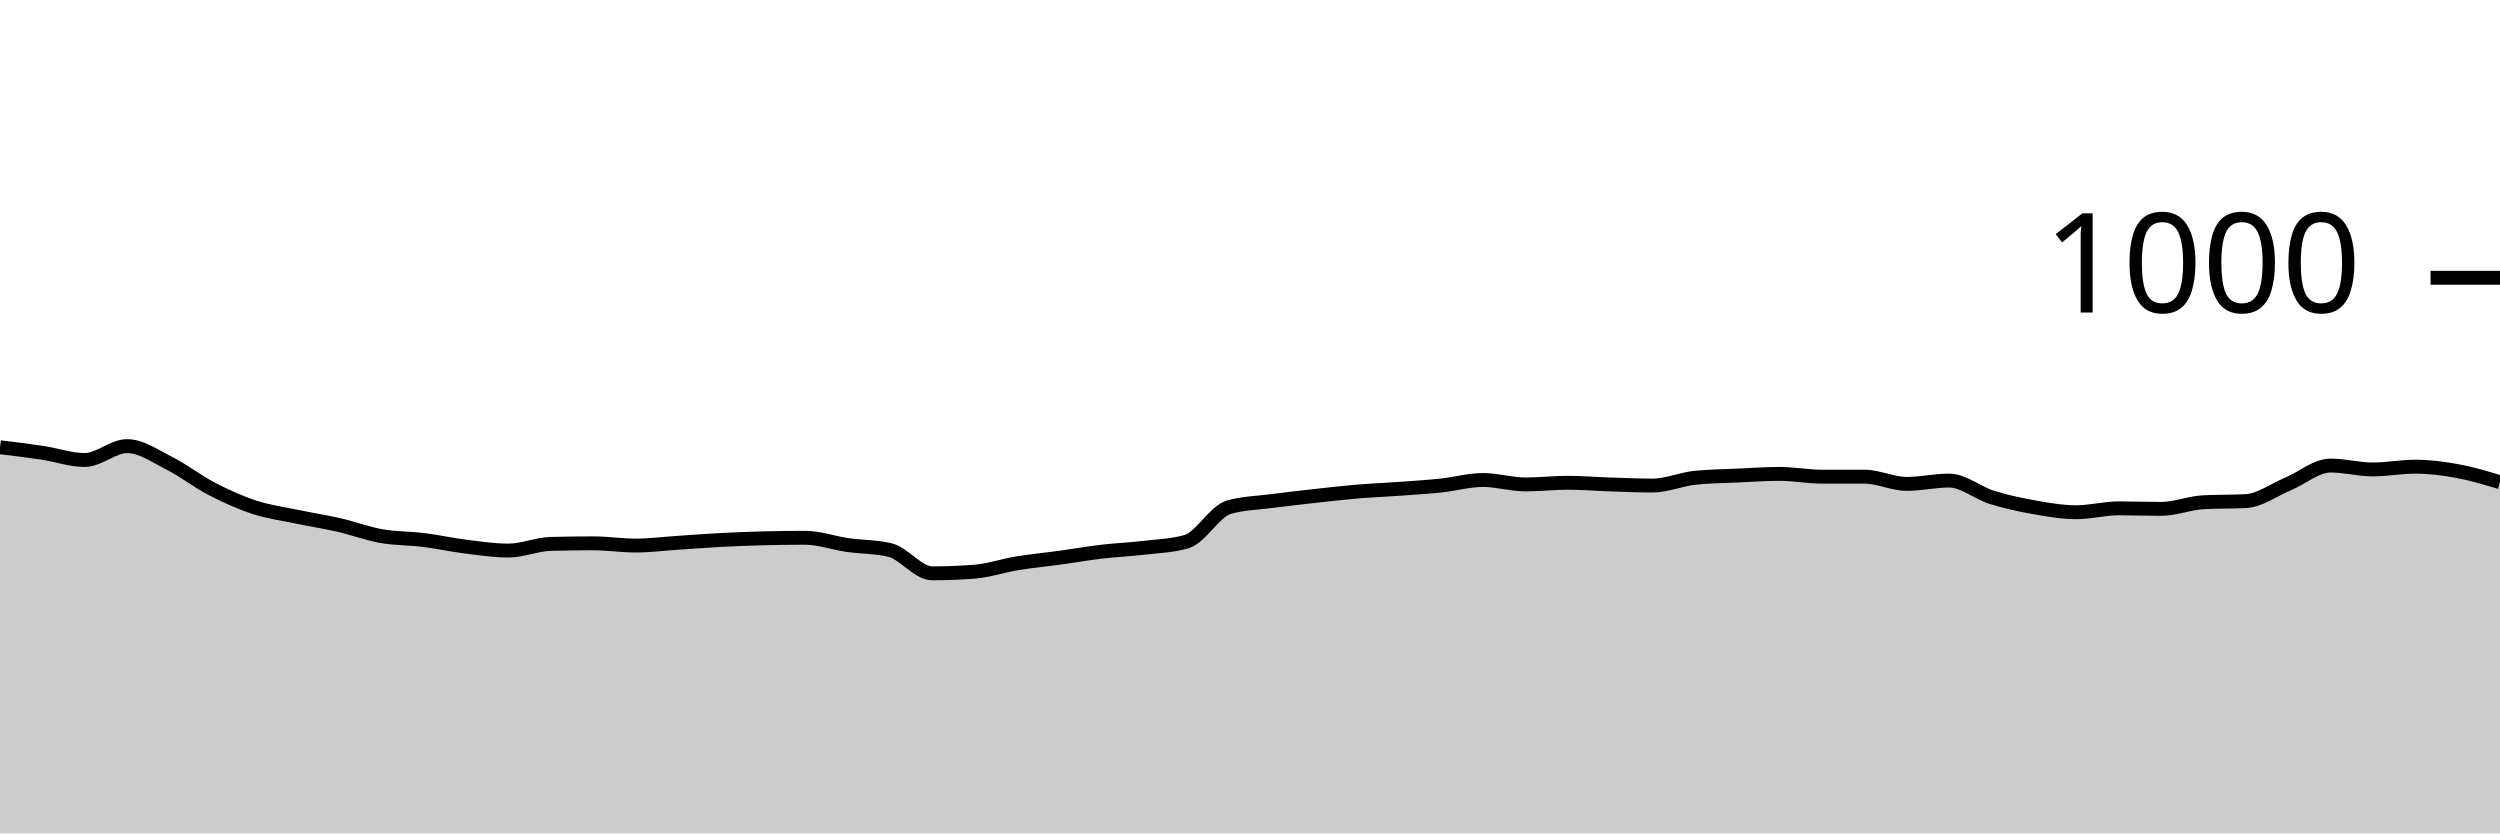
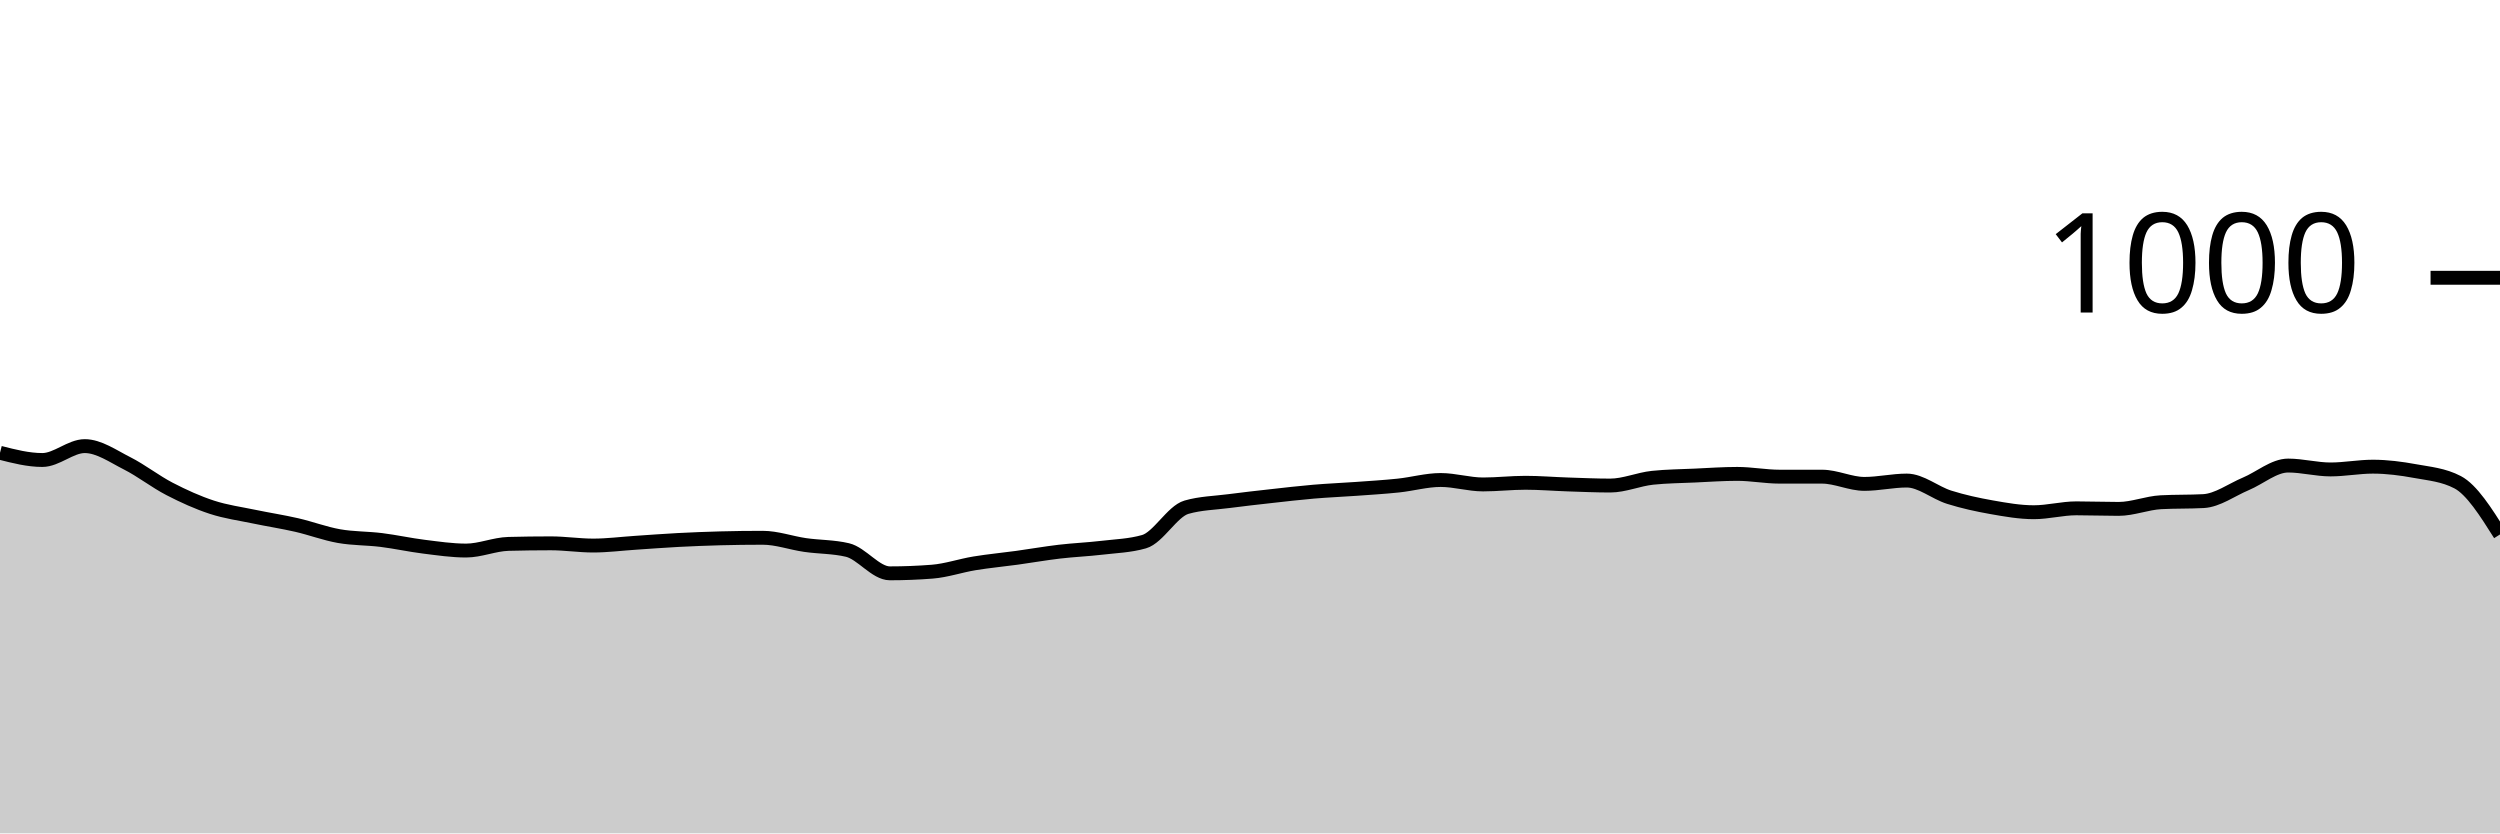
<svg xmlns="http://www.w3.org/2000/svg" viewBox="0 0 180 60">
  <g transform="translate(0,20)">
-     <path class="area" fill="rgba(0, 0, 0, 0.2)" d="M0,12.2C1.017,12.323,2.034,12.447,3.051,12.6C4.068,12.753,5.085,13.12,6.102,13.12C7.119,13.12,8.136,12.12,9.153,12.12C10.169,12.12,11.186,12.847,12.203,13.36C13.22,13.873,14.237,14.673,15.254,15.2C16.271,15.727,17.288,16.187,18.305,16.52C19.322,16.853,20.339,16.987,21.356,17.2C22.373,17.413,23.39,17.567,24.407,17.8C25.424,18.033,26.441,18.42,27.458,18.6C28.475,18.78,29.492,18.753,30.508,18.88C31.525,19.007,32.542,19.233,33.559,19.36C34.576,19.487,35.593,19.64,36.61,19.64C37.627,19.64,38.644,19.187,39.661,19.16C40.678,19.133,41.695,19.12,42.712,19.12C43.729,19.12,44.746,19.28,45.763,19.28C46.78,19.28,47.797,19.147,48.814,19.08C49.831,19.013,50.847,18.933,51.864,18.88C52.881,18.827,53.898,18.787,54.915,18.76C55.932,18.733,56.949,18.72,57.966,18.72C58.983,18.72,60,19.093,61.017,19.24C62.034,19.387,63.051,19.36,64.068,19.6C65.085,19.84,66.102,21.28,67.119,21.28C68.136,21.28,69.153,21.24,70.169,21.16C71.186,21.08,72.203,20.727,73.22,20.56C74.237,20.393,75.254,20.3,76.271,20.16C77.288,20.02,78.305,19.84,79.322,19.72C80.339,19.6,81.356,19.56,82.373,19.44C83.39,19.32,84.407,19.293,85.424,19C86.441,18.707,87.458,16.813,88.475,16.52C89.492,16.227,90.508,16.213,91.525,16.08C92.542,15.947,93.559,15.833,94.576,15.72C95.593,15.607,96.61,15.487,97.627,15.4C98.644,15.313,99.661,15.273,100.678,15.2C101.695,15.127,102.712,15.067,103.729,14.96C104.746,14.853,105.763,14.56,106.78,14.56C107.797,14.56,108.814,14.88,109.831,14.88C110.847,14.88,111.864,14.76,112.881,14.76C113.898,14.76,114.915,14.847,115.932,14.88C116.949,14.913,117.966,14.96,118.983,14.96C120,14.96,121.017,14.507,122.034,14.4C123.051,14.293,124.068,14.287,125.085,14.24C126.102,14.193,127.119,14.12,128.136,14.12C129.153,14.12,130.169,14.32,131.186,14.32C132.203,14.32,133.22,14.32,134.237,14.32C135.254,14.32,136.271,14.84,137.288,14.84C138.305,14.84,139.322,14.6,140.339,14.6C141.356,14.6,142.373,15.48,143.39,15.8C144.407,16.12,145.424,16.34,146.441,16.52C147.458,16.7,148.475,16.88,149.492,16.88C150.508,16.88,151.525,16.6,152.542,16.6C153.559,16.6,154.576,16.64,155.593,16.64C156.61,16.64,157.627,16.213,158.644,16.16C159.661,16.107,160.678,16.133,161.695,16.08C162.712,16.027,163.729,15.267,164.746,14.84C165.763,14.413,166.78,13.52,167.797,13.52C168.814,13.52,169.831,13.8,170.847,13.8C171.864,13.8,172.881,13.6,173.898,13.6C174.915,13.6,175.932,13.733,176.949,13.92C177.966,14.107,178.983,14.413,180,14.72L180,40C178.983,40,177.966,40,176.949,40C175.932,40,174.915,40,173.898,40C172.881,40,171.864,40,170.847,40C169.831,40,168.814,40,167.797,40C166.78,40,165.763,40,164.746,40C163.729,40,162.712,40,161.695,40C160.678,40,159.661,40,158.644,40C157.627,40,156.61,40,155.593,40C154.576,40,153.559,40,152.542,40C151.525,40,150.508,40,149.492,40C148.475,40,147.458,40,146.441,40C145.424,40,144.407,40,143.39,40C142.373,40,141.356,40,140.339,40C139.322,40,138.305,40,137.288,40C136.271,40,135.254,40,134.237,40C133.22,40,132.203,40,131.186,40C130.169,40,129.153,40,128.136,40C127.119,40,126.102,40,125.085,40C124.068,40,123.051,40,122.034,40C121.017,40,120,40,118.983,40C117.966,40,116.949,40,115.932,40C114.915,40,113.898,40,112.881,40C111.864,40,110.847,40,109.831,40C108.814,40,107.797,40,106.78,40C105.763,40,104.746,40,103.729,40C102.712,40,101.695,40,100.678,40C99.661,40,98.644,40,97.627,40C96.61,40,95.593,40,94.576,40C93.559,40,92.542,40,91.525,40C90.508,40,89.492,40,88.475,40C87.458,40,86.441,40,85.424,40C84.407,40,83.39,40,82.373,40C81.356,40,80.339,40,79.322,40C78.305,40,77.288,40,76.271,40C75.254,40,74.237,40,73.22,40C72.203,40,71.186,40,70.169,40C69.153,40,68.136,40,67.119,40C66.102,40,65.085,40,64.068,40C63.051,40,62.034,40,61.017,40C60,40,58.983,40,57.966,40C56.949,40,55.932,40,54.915,40C53.898,40,52.881,40,51.864,40C50.847,40,49.831,40,48.814,40C47.797,40,46.78,40,45.763,40C44.746,40,43.729,40,42.712,40C41.695,40,40.678,40,39.661,40C38.644,40,37.627,40,36.61,40C35.593,40,34.576,40,33.559,40C32.542,40,31.525,40,30.508,40C29.492,40,28.475,40,27.458,40C26.441,40,25.424,40,24.407,40C23.39,40,22.373,40,21.356,40C20.339,40,19.322,40,18.305,40C17.288,40,16.271,40,15.254,40C14.237,40,13.22,40,12.203,40C11.186,40,10.169,40,9.153,40C8.136,40,7.119,40,6.102,40C5.085,40,4.068,40,3.051,40C2.034,40,1.017,40,0,40Z" />
-     <path class="line" stroke="black" fill="none" d="M0,12.2C1.017,12.323,2.034,12.447,3.051,12.6C4.068,12.753,5.085,13.12,6.102,13.12C7.119,13.12,8.136,12.12,9.153,12.12C10.169,12.12,11.186,12.847,12.203,13.36C13.22,13.873,14.237,14.673,15.254,15.2C16.271,15.727,17.288,16.187,18.305,16.52C19.322,16.853,20.339,16.987,21.356,17.2C22.373,17.413,23.39,17.567,24.407,17.8C25.424,18.033,26.441,18.42,27.458,18.6C28.475,18.78,29.492,18.753,30.508,18.88C31.525,19.007,32.542,19.233,33.559,19.36C34.576,19.487,35.593,19.64,36.61,19.64C37.627,19.64,38.644,19.187,39.661,19.16C40.678,19.133,41.695,19.12,42.712,19.12C43.729,19.12,44.746,19.28,45.763,19.28C46.78,19.28,47.797,19.147,48.814,19.08C49.831,19.013,50.847,18.933,51.864,18.88C52.881,18.827,53.898,18.787,54.915,18.76C55.932,18.733,56.949,18.72,57.966,18.72C58.983,18.72,60,19.093,61.017,19.24C62.034,19.387,63.051,19.36,64.068,19.6C65.085,19.84,66.102,21.28,67.119,21.28C68.136,21.28,69.153,21.24,70.169,21.16C71.186,21.08,72.203,20.727,73.22,20.56C74.237,20.393,75.254,20.3,76.271,20.16C77.288,20.02,78.305,19.84,79.322,19.72C80.339,19.6,81.356,19.56,82.373,19.44C83.39,19.32,84.407,19.293,85.424,19C86.441,18.707,87.458,16.813,88.475,16.52C89.492,16.227,90.508,16.213,91.525,16.08C92.542,15.947,93.559,15.833,94.576,15.72C95.593,15.607,96.61,15.487,97.627,15.4C98.644,15.313,99.661,15.273,100.678,15.2C101.695,15.127,102.712,15.067,103.729,14.96C104.746,14.853,105.763,14.56,106.78,14.56C107.797,14.56,108.814,14.88,109.831,14.88C110.847,14.88,111.864,14.76,112.881,14.76C113.898,14.76,114.915,14.847,115.932,14.88C116.949,14.913,117.966,14.96,118.983,14.96C120,14.96,121.017,14.507,122.034,14.4C123.051,14.293,124.068,14.287,125.085,14.24C126.102,14.193,127.119,14.12,128.136,14.12C129.153,14.12,130.169,14.32,131.186,14.32C132.203,14.32,133.22,14.32,134.237,14.32C135.254,14.32,136.271,14.84,137.288,14.84C138.305,14.84,139.322,14.6,140.339,14.6C141.356,14.6,142.373,15.48,143.39,15.8C144.407,16.12,145.424,16.34,146.441,16.52C147.458,16.7,148.475,16.88,149.492,16.88C150.508,16.88,151.525,16.6,152.542,16.6C153.559,16.6,154.576,16.64,155.593,16.64C156.61,16.64,157.627,16.213,158.644,16.16C159.661,16.107,160.678,16.133,161.695,16.08C162.712,16.027,163.729,15.267,164.746,14.84C165.763,14.413,166.78,13.52,167.797,13.52C168.814,13.52,169.831,13.8,170.847,13.8C171.864,13.8,172.881,13.6,173.898,13.6C174.915,13.6,175.932,13.733,176.949,13.92C177.966,14.107,178.983,14.413,180,14.72" />
+     <path class="area" fill="rgba(0, 0, 0, 0.2)" d="M0,12.6C1.017,12.86,2.034,13.12,3.051,13.12C4.068,13.12,5.085,12.12,6.102,12.12C7.119,12.12,8.136,12.847,9.153,13.36C10.169,13.873,11.186,14.673,12.203,15.2C13.22,15.727,14.237,16.187,15.254,16.52C16.271,16.853,17.288,16.987,18.305,17.2C19.322,17.413,20.339,17.567,21.356,17.8C22.373,18.033,23.39,18.42,24.407,18.6C25.424,18.78,26.441,18.753,27.458,18.88C28.475,19.007,29.492,19.233,30.508,19.36C31.525,19.487,32.542,19.64,33.559,19.64C34.576,19.64,35.593,19.187,36.61,19.16C37.627,19.133,38.644,19.12,39.661,19.12C40.678,19.12,41.695,19.28,42.712,19.28C43.729,19.28,44.746,19.147,45.763,19.08C46.78,19.013,47.797,18.933,48.814,18.88C49.831,18.827,50.847,18.787,51.864,18.76C52.881,18.733,53.898,18.72,54.915,18.72C55.932,18.72,56.949,19.093,57.966,19.24C58.983,19.387,60,19.36,61.017,19.6C62.034,19.84,63.051,21.28,64.068,21.28C65.085,21.28,66.102,21.24,67.119,21.16C68.136,21.08,69.153,20.727,70.169,20.56C71.186,20.393,72.203,20.3,73.22,20.16C74.237,20.02,75.254,19.84,76.271,19.72C77.288,19.6,78.305,19.56,79.322,19.44C80.339,19.32,81.356,19.293,82.373,19C83.39,18.707,84.407,16.813,85.424,16.52C86.441,16.227,87.458,16.213,88.475,16.08C89.492,15.947,90.508,15.833,91.525,15.72C92.542,15.607,93.559,15.487,94.576,15.4C95.593,15.313,96.61,15.273,97.627,15.2C98.644,15.127,99.661,15.067,100.678,14.96C101.695,14.853,102.712,14.56,103.729,14.56C104.746,14.56,105.763,14.88,106.78,14.88C107.797,14.88,108.814,14.76,109.831,14.76C110.847,14.76,111.864,14.847,112.881,14.88C113.898,14.913,114.915,14.96,115.932,14.96C116.949,14.96,117.966,14.507,118.983,14.4C120,14.293,121.017,14.287,122.034,14.24C123.051,14.193,124.068,14.12,125.085,14.12C126.102,14.12,127.119,14.32,128.136,14.32C129.153,14.32,130.169,14.32,131.186,14.32C132.203,14.32,133.22,14.84,134.237,14.84C135.254,14.84,136.271,14.6,137.288,14.6C138.305,14.6,139.322,15.48,140.339,15.8C141.356,16.12,142.373,16.34,143.39,16.52C144.407,16.7,145.424,16.88,146.441,16.88C147.458,16.88,148.475,16.6,149.492,16.6C150.508,16.6,151.525,16.64,152.542,16.64C153.559,16.64,154.576,16.213,155.593,16.16C156.61,16.107,157.627,16.133,158.644,16.08C159.661,16.027,160.678,15.267,161.695,14.84C162.712,14.413,163.729,13.52,164.746,13.52C165.763,13.52,166.78,13.8,167.797,13.8C168.814,13.8,169.831,13.6,170.847,13.6C171.864,13.6,172.881,13.733,173.898,13.92C174.915,14.107,175.932,14.187,176.949,14.72C177.966,15.253,178.983,16.867,180,18.48L180,40C178.983,40,177.966,40,176.949,40C175.932,40,174.915,40,173.898,40C172.881,40,171.864,40,170.847,40C169.831,40,168.814,40,167.797,40C166.78,40,165.763,40,164.746,40C163.729,40,162.712,40,161.695,40C160.678,40,159.661,40,158.644,40C157.627,40,156.61,40,155.593,40C154.576,40,153.559,40,152.542,40C151.525,40,150.508,40,149.492,40C148.475,40,147.458,40,146.441,40C145.424,40,144.407,40,143.39,40C142.373,40,141.356,40,140.339,40C139.322,40,138.305,40,137.288,40C136.271,40,135.254,40,134.237,40C133.22,40,132.203,40,131.186,40C130.169,40,129.153,40,128.136,40C127.119,40,126.102,40,125.085,40C124.068,40,123.051,40,122.034,40C121.017,40,120,40,118.983,40C117.966,40,116.949,40,115.932,40C114.915,40,113.898,40,112.881,40C111.864,40,110.847,40,109.831,40C108.814,40,107.797,40,106.78,40C105.763,40,104.746,40,103.729,40C102.712,40,101.695,40,100.678,40C99.661,40,98.644,40,97.627,40C96.61,40,95.593,40,94.576,40C93.559,40,92.542,40,91.525,40C90.508,40,89.492,40,88.475,40C87.458,40,86.441,40,85.424,40C84.407,40,83.39,40,82.373,40C81.356,40,80.339,40,79.322,40C78.305,40,77.288,40,76.271,40C75.254,40,74.237,40,73.22,40C72.203,40,71.186,40,70.169,40C69.153,40,68.136,40,67.119,40C66.102,40,65.085,40,64.068,40C63.051,40,62.034,40,61.017,40C60,40,58.983,40,57.966,40C56.949,40,55.932,40,54.915,40C53.898,40,52.881,40,51.864,40C50.847,40,49.831,40,48.814,40C47.797,40,46.78,40,45.763,40C44.746,40,43.729,40,42.712,40C41.695,40,40.678,40,39.661,40C38.644,40,37.627,40,36.61,40C35.593,40,34.576,40,33.559,40C32.542,40,31.525,40,30.508,40C29.492,40,28.475,40,27.458,40C26.441,40,25.424,40,24.407,40C23.39,40,22.373,40,21.356,40C20.339,40,19.322,40,18.305,40C17.288,40,16.271,40,15.254,40C14.237,40,13.22,40,12.203,40C11.186,40,10.169,40,9.153,40C8.136,40,7.119,40,6.102,40C5.085,40,4.068,40,3.051,40C2.034,40,1.017,40,0,40Z" />
+     <path class="line" stroke="black" fill="none" d="M0,12.6C1.017,12.86,2.034,13.12,3.051,13.12C4.068,13.12,5.085,12.12,6.102,12.12C7.119,12.12,8.136,12.847,9.153,13.36C10.169,13.873,11.186,14.673,12.203,15.2C13.22,15.727,14.237,16.187,15.254,16.52C16.271,16.853,17.288,16.987,18.305,17.2C19.322,17.413,20.339,17.567,21.356,17.8C22.373,18.033,23.39,18.42,24.407,18.6C25.424,18.78,26.441,18.753,27.458,18.88C28.475,19.007,29.492,19.233,30.508,19.36C31.525,19.487,32.542,19.64,33.559,19.64C34.576,19.64,35.593,19.187,36.61,19.16C37.627,19.133,38.644,19.12,39.661,19.12C40.678,19.12,41.695,19.28,42.712,19.28C43.729,19.28,44.746,19.147,45.763,19.08C46.78,19.013,47.797,18.933,48.814,18.88C49.831,18.827,50.847,18.787,51.864,18.76C52.881,18.733,53.898,18.72,54.915,18.72C55.932,18.72,56.949,19.093,57.966,19.24C58.983,19.387,60,19.36,61.017,19.6C62.034,19.84,63.051,21.28,64.068,21.28C65.085,21.28,66.102,21.24,67.119,21.16C68.136,21.08,69.153,20.727,70.169,20.56C71.186,20.393,72.203,20.3,73.22,20.16C74.237,20.02,75.254,19.84,76.271,19.72C77.288,19.6,78.305,19.56,79.322,19.44C80.339,19.32,81.356,19.293,82.373,19C83.39,18.707,84.407,16.813,85.424,16.52C86.441,16.227,87.458,16.213,88.475,16.08C89.492,15.947,90.508,15.833,91.525,15.72C92.542,15.607,93.559,15.487,94.576,15.4C95.593,15.313,96.61,15.273,97.627,15.2C98.644,15.127,99.661,15.067,100.678,14.96C101.695,14.853,102.712,14.56,103.729,14.56C104.746,14.56,105.763,14.88,106.78,14.88C107.797,14.88,108.814,14.76,109.831,14.76C110.847,14.76,111.864,14.847,112.881,14.88C113.898,14.913,114.915,14.96,115.932,14.96C116.949,14.96,117.966,14.507,118.983,14.4C120,14.293,121.017,14.287,122.034,14.24C123.051,14.193,124.068,14.12,125.085,14.12C126.102,14.12,127.119,14.32,128.136,14.32C129.153,14.32,130.169,14.32,131.186,14.32C132.203,14.32,133.22,14.84,134.237,14.84C135.254,14.84,136.271,14.6,137.288,14.6C138.305,14.6,139.322,15.48,140.339,15.8C141.356,16.12,142.373,16.34,143.39,16.52C144.407,16.7,145.424,16.88,146.441,16.88C147.458,16.88,148.475,16.6,149.492,16.6C150.508,16.6,151.525,16.64,152.542,16.64C153.559,16.64,154.576,16.213,155.593,16.16C156.61,16.107,157.627,16.133,158.644,16.08C159.661,16.027,160.678,15.267,161.695,14.84C162.712,14.413,163.729,13.52,164.746,13.52C165.763,13.52,166.78,13.8,167.797,13.8C168.814,13.8,169.831,13.6,170.847,13.6C171.864,13.6,172.881,13.733,173.898,13.92C174.915,14.107,175.932,14.187,176.949,14.72C177.966,15.253,178.983,16.867,180,18.48" />
    <path class="axis-ceiling" stroke-width="1" stroke="black" fill="none" d="M175,0L180,0" />
    <text class="axis-ceiling-label" font-family="sans-serif" text-anchor="end" font-size="10px" x="170" y="2.5">1000</text>
  </g>
</svg>
